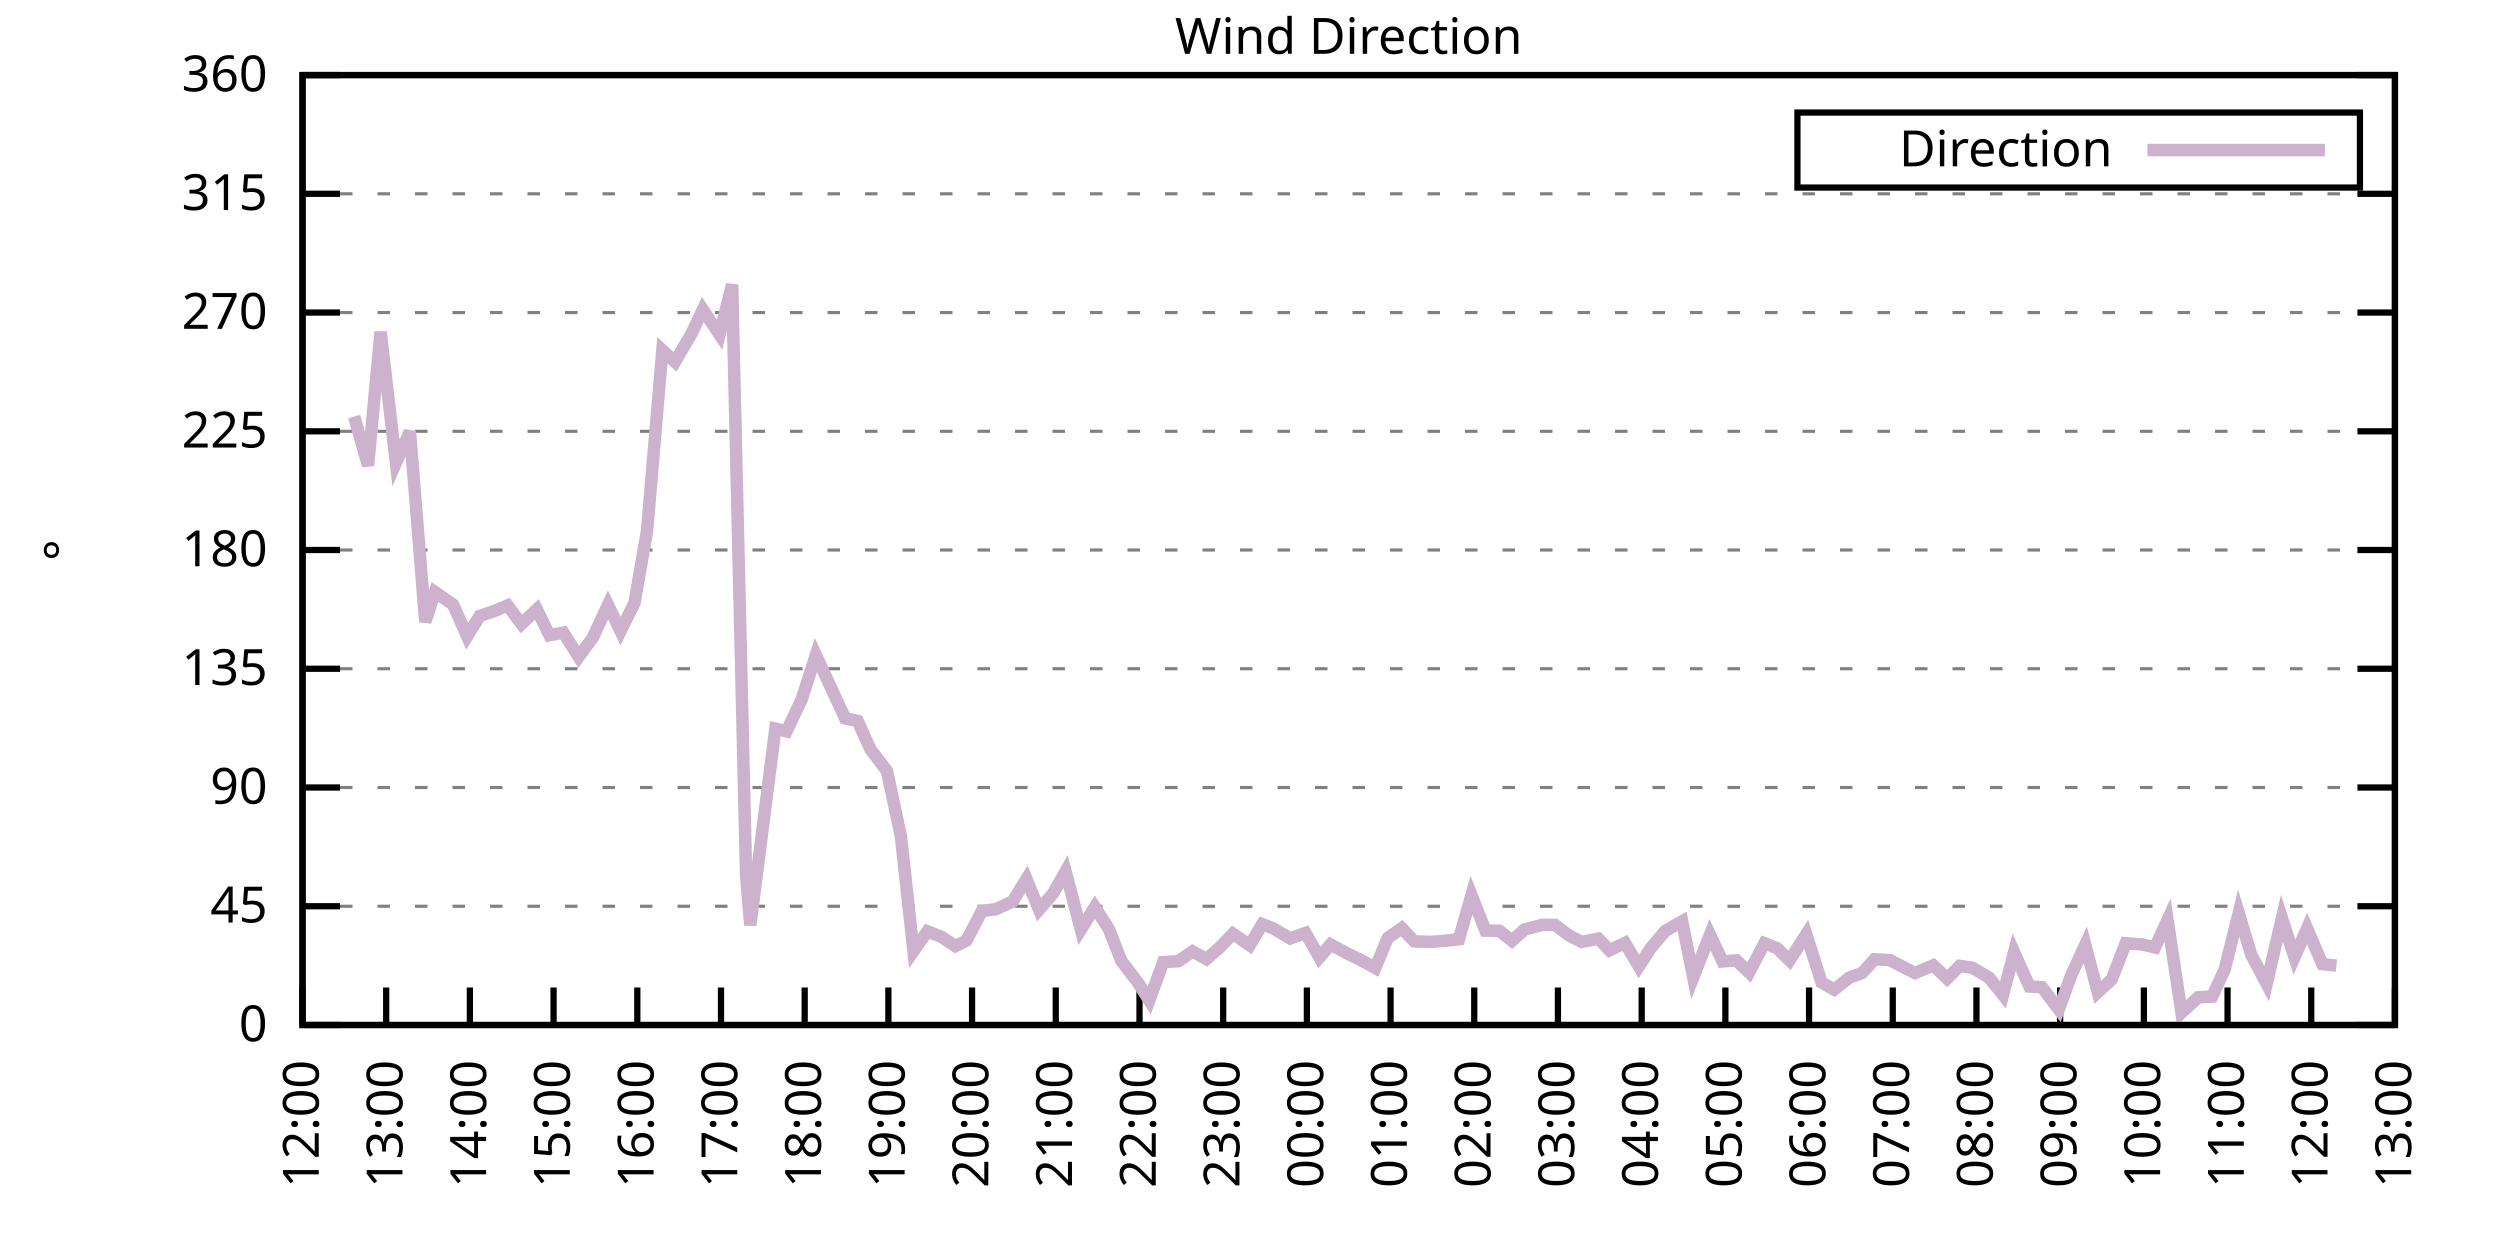
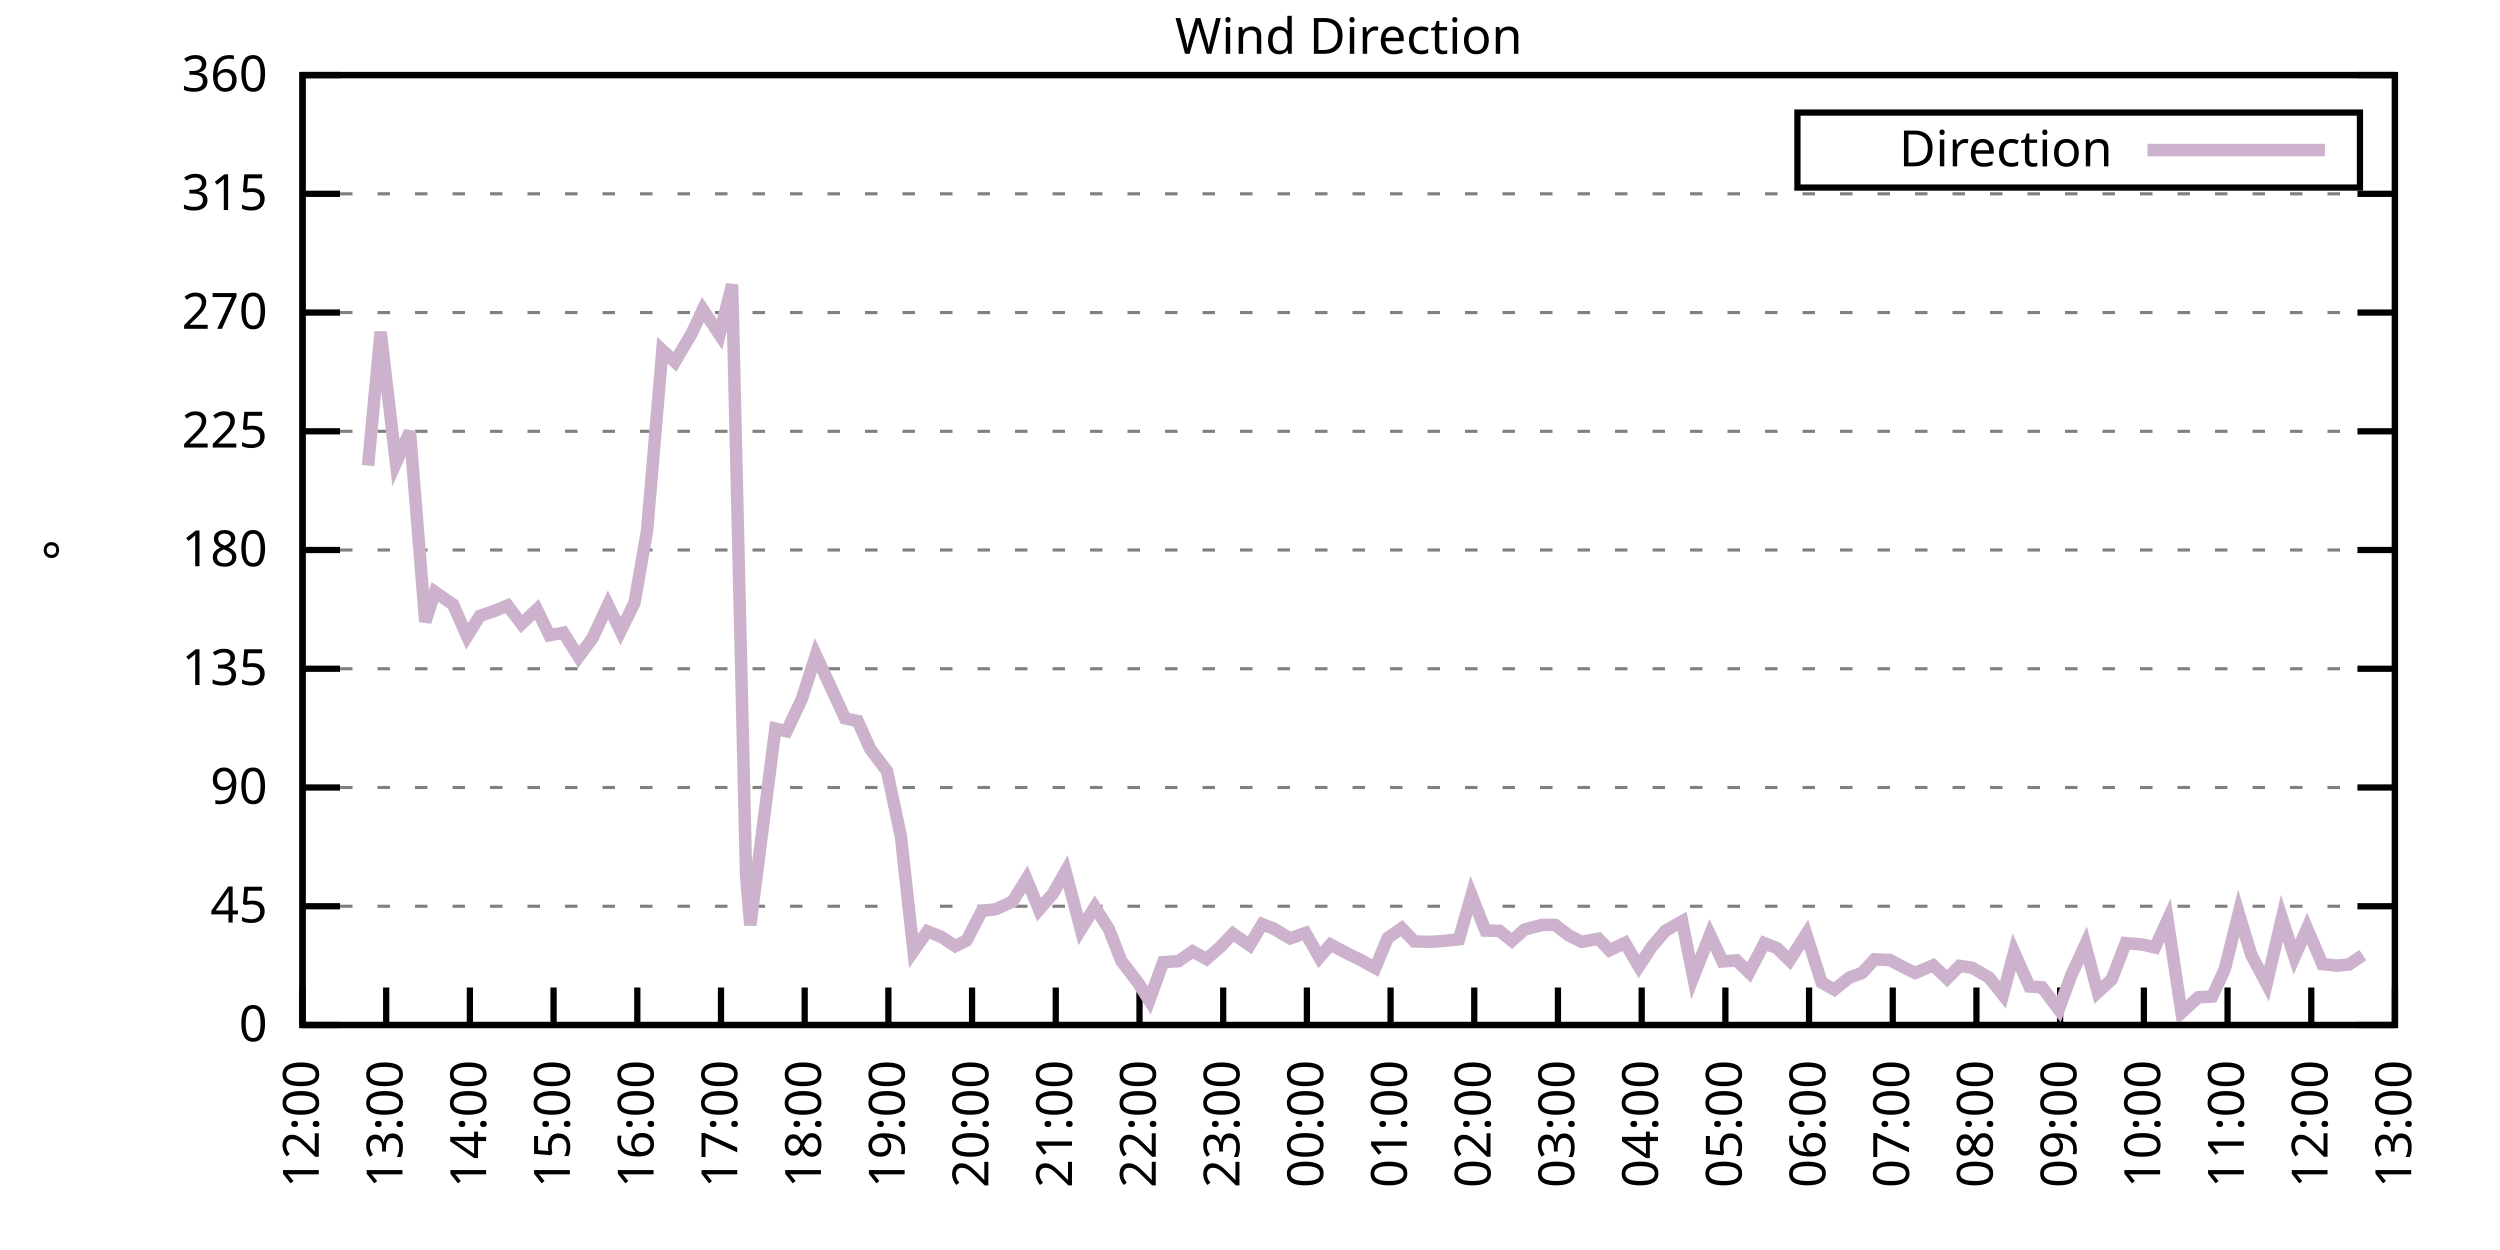
<svg xmlns="http://www.w3.org/2000/svg" xmlns:xlink="http://www.w3.org/1999/xlink" width="400" height="200" viewBox="0 0 400 200">
  <g id="gnuplot_canvas">
    <rect x="0" y="0" width="400" height="200" fill="none" />
    <defs>
      <circle id="gpDot" r="0.5" stroke-width="0.5" stroke="currentColor" />
      <path id="gpPt0" stroke-width="0.333" stroke="currentColor" d="M-1,0 h2 M0,-1 v2" />
      <path id="gpPt1" stroke-width="0.333" stroke="currentColor" d="M-1,-1 L1,1 M1,-1 L-1,1" />
      <path id="gpPt2" stroke-width="0.333" stroke="currentColor" d="M-1,0 L1,0 M0,-1 L0,1 M-1,-1 L1,1 M-1,1 L1,-1" />
      <rect id="gpPt3" stroke-width="0.333" stroke="currentColor" x="-1" y="-1" width="2" height="2" />
      <rect id="gpPt4" stroke-width="0.333" stroke="currentColor" fill="currentColor" x="-1" y="-1" width="2" height="2" />
      <circle id="gpPt5" stroke-width="0.333" stroke="currentColor" cx="0" cy="0" r="1" />
      <use xlink:href="#gpPt5" id="gpPt6" fill="currentColor" stroke="none" />
      <path id="gpPt7" stroke-width="0.333" stroke="currentColor" d="M0,-1.33 L-1.33,0.67 L1.33,0.67 z" />
      <use xlink:href="#gpPt7" id="gpPt8" fill="currentColor" stroke="none" />
      <use xlink:href="#gpPt7" id="gpPt9" stroke="currentColor" transform="rotate(180)" />
      <use xlink:href="#gpPt9" id="gpPt10" fill="currentColor" stroke="none" />
      <use xlink:href="#gpPt3" id="gpPt11" stroke="currentColor" transform="rotate(45)" />
      <use xlink:href="#gpPt11" id="gpPt12" fill="currentColor" stroke="none" />
      <path id="gpPt13" stroke-width="0.333" stroke="currentColor" d="M0,1.330 L1.265,0.411 L0.782,-1.067 L-0.782,-1.076 L-1.265,0.411 z" />
      <use xlink:href="#gpPt13" id="gpPt14" fill="currentColor" stroke="none" />
      <filter id="textbox" filterUnits="objectBoundingBox" x="0" y="0" height="1" width="1">
        <feFlood flood-color="white" flood-opacity="1" result="bgnd" />
        <feComposite in="SourceGraphic" in2="bgnd" operator="atop" />
      </filter>
      <filter id="greybox" filterUnits="objectBoundingBox" x="0" y="0" height="1" width="1">
        <feFlood flood-color="lightgrey" flood-opacity="1" result="grey" />
        <feComposite in="SourceGraphic" in2="grey" operator="atop" />
      </filter>
    </defs>
    <g fill="none" color="white" stroke="currentColor" stroke-width="1.00" stroke-linecap="butt" stroke-linejoin="miter">
</g>
    <g fill="none" color="black" stroke="currentColor" stroke-width="1.00" stroke-linecap="butt" stroke-linejoin="miter">
      <g stroke="none" shape-rendering="crispEdges">
        <polygon fill="rgb(255, 255, 255)" points="48.40,164.00 383.18,164.00 383.18,12.02 48.40,12.02 " />
      </g>
    </g>
    <g fill="none" color="black" stroke="currentColor" stroke-width="1.00" stroke-linecap="butt" stroke-linejoin="miter">
</g>
    <g fill="none" color="black" stroke="black" stroke-width="0.50" stroke-linecap="butt" stroke-linejoin="miter">
</g>
    <g fill="none" color="gray" stroke="currentColor" stroke-width="0.50" stroke-linecap="butt" stroke-linejoin="miter">
      <path stroke="gray" stroke-dasharray="2,4" class="gridline" d="M48.40,164.00 L383.19,164.00  " />
    </g>
    <g fill="none" color="gray" stroke="gray" stroke-width="1.00" stroke-linecap="butt" stroke-linejoin="miter">
</g>
    <g fill="none" color="black" stroke="currentColor" stroke-width="1.00" stroke-linecap="butt" stroke-linejoin="miter">
      <path stroke="black" d="M48.40,164.00 L54.40,164.00 M383.19,164.00 L377.19,164.00  " />
      <g transform="translate(42.80,166.60)" stroke="none" fill="black" font-family="Sans" font-size="8.00" text-anchor="end">
        <text>
          <tspan font-family="Sans"> 0</tspan>
        </text>
      </g>
    </g>
    <g fill="none" color="black" stroke="currentColor" stroke-width="1.00" stroke-linecap="butt" stroke-linejoin="miter">
</g>
    <g fill="none" color="black" stroke="black" stroke-width="0.50" stroke-linecap="butt" stroke-linejoin="miter">
</g>
    <g fill="none" color="gray" stroke="currentColor" stroke-width="0.50" stroke-linecap="butt" stroke-linejoin="miter">
      <path stroke="gray" stroke-dasharray="2,4" class="gridline" d="M48.40,145.00 L383.19,145.00  " />
    </g>
    <g fill="none" color="gray" stroke="gray" stroke-width="1.00" stroke-linecap="butt" stroke-linejoin="miter">
</g>
    <g fill="none" color="black" stroke="currentColor" stroke-width="1.00" stroke-linecap="butt" stroke-linejoin="miter">
      <path stroke="black" d="M48.40,145.00 L54.40,145.00 M383.19,145.00 L377.19,145.00  " />
      <g transform="translate(42.80,147.60)" stroke="none" fill="black" font-family="Sans" font-size="8.00" text-anchor="end">
        <text>
          <tspan font-family="Sans"> 45</tspan>
        </text>
      </g>
    </g>
    <g fill="none" color="black" stroke="currentColor" stroke-width="1.00" stroke-linecap="butt" stroke-linejoin="miter">
</g>
    <g fill="none" color="black" stroke="black" stroke-width="0.50" stroke-linecap="butt" stroke-linejoin="miter">
</g>
    <g fill="none" color="gray" stroke="currentColor" stroke-width="0.50" stroke-linecap="butt" stroke-linejoin="miter">
      <path stroke="gray" stroke-dasharray="2,4" class="gridline" d="M48.40,126.00 L383.19,126.00  " />
    </g>
    <g fill="none" color="gray" stroke="gray" stroke-width="1.00" stroke-linecap="butt" stroke-linejoin="miter">
</g>
    <g fill="none" color="black" stroke="currentColor" stroke-width="1.00" stroke-linecap="butt" stroke-linejoin="miter">
      <path stroke="black" d="M48.40,126.00 L54.40,126.00 M383.19,126.00 L377.19,126.00  " />
      <g transform="translate(42.80,128.60)" stroke="none" fill="black" font-family="Sans" font-size="8.00" text-anchor="end">
        <text>
          <tspan font-family="Sans"> 90</tspan>
        </text>
      </g>
    </g>
    <g fill="none" color="black" stroke="currentColor" stroke-width="1.00" stroke-linecap="butt" stroke-linejoin="miter">
</g>
    <g fill="none" color="black" stroke="black" stroke-width="0.50" stroke-linecap="butt" stroke-linejoin="miter">
</g>
    <g fill="none" color="gray" stroke="currentColor" stroke-width="0.50" stroke-linecap="butt" stroke-linejoin="miter">
      <path stroke="gray" stroke-dasharray="2,4" class="gridline" d="M48.40,107.00 L383.19,107.00  " />
    </g>
    <g fill="none" color="gray" stroke="gray" stroke-width="1.00" stroke-linecap="butt" stroke-linejoin="miter">
</g>
    <g fill="none" color="black" stroke="currentColor" stroke-width="1.00" stroke-linecap="butt" stroke-linejoin="miter">
      <path stroke="black" d="M48.40,107.00 L54.40,107.00 M383.19,107.00 L377.19,107.00  " />
      <g transform="translate(42.80,109.60)" stroke="none" fill="black" font-family="Sans" font-size="8.00" text-anchor="end">
        <text>
          <tspan font-family="Sans"> 135</tspan>
        </text>
      </g>
    </g>
    <g fill="none" color="black" stroke="currentColor" stroke-width="1.00" stroke-linecap="butt" stroke-linejoin="miter">
</g>
    <g fill="none" color="black" stroke="black" stroke-width="0.50" stroke-linecap="butt" stroke-linejoin="miter">
</g>
    <g fill="none" color="gray" stroke="currentColor" stroke-width="0.50" stroke-linecap="butt" stroke-linejoin="miter">
      <path stroke="gray" stroke-dasharray="2,4" class="gridline" d="M48.40,88.00 L383.19,88.00  " />
    </g>
    <g fill="none" color="gray" stroke="gray" stroke-width="1.00" stroke-linecap="butt" stroke-linejoin="miter">
</g>
    <g fill="none" color="black" stroke="currentColor" stroke-width="1.00" stroke-linecap="butt" stroke-linejoin="miter">
      <path stroke="black" d="M48.40,88.00 L54.40,88.00 M383.19,88.00 L377.19,88.00  " />
      <g transform="translate(42.80,90.60)" stroke="none" fill="black" font-family="Sans" font-size="8.00" text-anchor="end">
        <text>
          <tspan font-family="Sans"> 180</tspan>
        </text>
      </g>
    </g>
    <g fill="none" color="black" stroke="currentColor" stroke-width="1.00" stroke-linecap="butt" stroke-linejoin="miter">
</g>
    <g fill="none" color="black" stroke="black" stroke-width="0.50" stroke-linecap="butt" stroke-linejoin="miter">
</g>
    <g fill="none" color="gray" stroke="currentColor" stroke-width="0.50" stroke-linecap="butt" stroke-linejoin="miter">
      <path stroke="gray" stroke-dasharray="2,4" class="gridline" d="M48.40,69.01 L383.19,69.01  " />
    </g>
    <g fill="none" color="gray" stroke="gray" stroke-width="1.00" stroke-linecap="butt" stroke-linejoin="miter">
</g>
    <g fill="none" color="black" stroke="currentColor" stroke-width="1.00" stroke-linecap="butt" stroke-linejoin="miter">
      <path stroke="black" d="M48.40,69.01 L54.40,69.01 M383.19,69.01 L377.19,69.01  " />
      <g transform="translate(42.80,71.61)" stroke="none" fill="black" font-family="Sans" font-size="8.00" text-anchor="end">
        <text>
          <tspan font-family="Sans"> 225</tspan>
        </text>
      </g>
    </g>
    <g fill="none" color="black" stroke="currentColor" stroke-width="1.00" stroke-linecap="butt" stroke-linejoin="miter">
</g>
    <g fill="none" color="black" stroke="black" stroke-width="0.50" stroke-linecap="butt" stroke-linejoin="miter">
</g>
    <g fill="none" color="gray" stroke="currentColor" stroke-width="0.50" stroke-linecap="butt" stroke-linejoin="miter">
      <path stroke="gray" stroke-dasharray="2,4" class="gridline" d="M48.40,50.01 L383.19,50.01  " />
    </g>
    <g fill="none" color="gray" stroke="gray" stroke-width="1.00" stroke-linecap="butt" stroke-linejoin="miter">
</g>
    <g fill="none" color="black" stroke="currentColor" stroke-width="1.00" stroke-linecap="butt" stroke-linejoin="miter">
      <path stroke="black" d="M48.40,50.01 L54.40,50.01 M383.19,50.01 L377.19,50.01  " />
      <g transform="translate(42.80,52.61)" stroke="none" fill="black" font-family="Sans" font-size="8.00" text-anchor="end">
        <text>
          <tspan font-family="Sans"> 270</tspan>
        </text>
      </g>
    </g>
    <g fill="none" color="black" stroke="currentColor" stroke-width="1.00" stroke-linecap="butt" stroke-linejoin="miter">
</g>
    <g fill="none" color="black" stroke="black" stroke-width="0.50" stroke-linecap="butt" stroke-linejoin="miter">
</g>
    <g fill="none" color="gray" stroke="currentColor" stroke-width="0.50" stroke-linecap="butt" stroke-linejoin="miter">
      <path stroke="gray" stroke-dasharray="2,4" class="gridline" d="M48.40,31.01 L383.19,31.01  " />
    </g>
    <g fill="none" color="gray" stroke="gray" stroke-width="1.00" stroke-linecap="butt" stroke-linejoin="miter">
</g>
    <g fill="none" color="black" stroke="currentColor" stroke-width="1.00" stroke-linecap="butt" stroke-linejoin="miter">
      <path stroke="black" d="M48.40,31.01 L54.40,31.01 M383.19,31.01 L377.19,31.01  " />
      <g transform="translate(42.80,33.61)" stroke="none" fill="black" font-family="Sans" font-size="8.00" text-anchor="end">
        <text>
          <tspan font-family="Sans"> 315</tspan>
        </text>
      </g>
    </g>
    <g fill="none" color="black" stroke="currentColor" stroke-width="1.00" stroke-linecap="butt" stroke-linejoin="miter">
</g>
    <g fill="none" color="black" stroke="black" stroke-width="0.50" stroke-linecap="butt" stroke-linejoin="miter">
</g>
    <g fill="none" color="gray" stroke="currentColor" stroke-width="0.50" stroke-linecap="butt" stroke-linejoin="miter">
      <path stroke="gray" stroke-dasharray="2,4" class="gridline" d="M48.40,12.01 L383.19,12.01  " />
    </g>
    <g fill="none" color="gray" stroke="gray" stroke-width="1.00" stroke-linecap="butt" stroke-linejoin="miter">
</g>
    <g fill="none" color="black" stroke="currentColor" stroke-width="1.00" stroke-linecap="butt" stroke-linejoin="miter">
      <path stroke="black" d="M48.40,12.01 L54.40,12.01 M383.19,12.01 L377.19,12.01  " />
      <g transform="translate(42.80,14.61)" stroke="none" fill="black" font-family="Sans" font-size="8.00" text-anchor="end">
        <text>
          <tspan font-family="Sans"> 360</tspan>
        </text>
      </g>
    </g>
    <g fill="none" color="black" stroke="currentColor" stroke-width="1.00" stroke-linecap="butt" stroke-linejoin="miter">
      <path stroke="black" d="M48.40,164.00 L48.40,158.00  " />
      <g transform="translate(51.00,169.60) rotate(270.00)" stroke="none" fill="black" font-family="Sans" font-size="8.00" text-anchor="end">
        <text>
          <tspan font-family="Sans">12:00</tspan>
        </text>
      </g>
    </g>
    <g fill="none" color="black" stroke="currentColor" stroke-width="1.00" stroke-linecap="butt" stroke-linejoin="miter">
      <path stroke="black" d="M61.79,164.00 L61.79,158.00  " />
      <g transform="translate(64.39,169.60) rotate(270.00)" stroke="none" fill="black" font-family="Sans" font-size="8.00" text-anchor="end">
        <text>
          <tspan font-family="Sans">13:00</tspan>
        </text>
      </g>
    </g>
    <g fill="none" color="black" stroke="currentColor" stroke-width="1.00" stroke-linecap="butt" stroke-linejoin="miter">
      <path stroke="black" d="M75.18,164.00 L75.18,158.00  " />
      <g transform="translate(77.78,169.60) rotate(270.00)" stroke="none" fill="black" font-family="Sans" font-size="8.00" text-anchor="end">
        <text>
          <tspan font-family="Sans">14:00</tspan>
        </text>
      </g>
    </g>
    <g fill="none" color="black" stroke="currentColor" stroke-width="1.00" stroke-linecap="butt" stroke-linejoin="miter">
      <path stroke="black" d="M88.57,164.00 L88.57,158.00  " />
      <g transform="translate(91.17,169.60) rotate(270.00)" stroke="none" fill="black" font-family="Sans" font-size="8.00" text-anchor="end">
        <text>
          <tspan font-family="Sans">15:00</tspan>
        </text>
      </g>
    </g>
    <g fill="none" color="black" stroke="currentColor" stroke-width="1.00" stroke-linecap="butt" stroke-linejoin="miter">
      <path stroke="black" d="M101.97,164.00 L101.97,158.00  " />
      <g transform="translate(104.57,169.60) rotate(270.00)" stroke="none" fill="black" font-family="Sans" font-size="8.00" text-anchor="end">
        <text>
          <tspan font-family="Sans">16:00</tspan>
        </text>
      </g>
    </g>
    <g fill="none" color="black" stroke="currentColor" stroke-width="1.00" stroke-linecap="butt" stroke-linejoin="miter">
      <path stroke="black" d="M115.36,164.00 L115.36,158.00  " />
      <g transform="translate(117.96,169.60) rotate(270.00)" stroke="none" fill="black" font-family="Sans" font-size="8.00" text-anchor="end">
        <text>
          <tspan font-family="Sans">17:00</tspan>
        </text>
      </g>
    </g>
    <g fill="none" color="black" stroke="currentColor" stroke-width="1.00" stroke-linecap="butt" stroke-linejoin="miter">
      <path stroke="black" d="M128.75,164.00 L128.75,158.00  " />
      <g transform="translate(131.35,169.60) rotate(270.00)" stroke="none" fill="black" font-family="Sans" font-size="8.00" text-anchor="end">
        <text>
          <tspan font-family="Sans">18:00</tspan>
        </text>
      </g>
    </g>
    <g fill="none" color="black" stroke="currentColor" stroke-width="1.00" stroke-linecap="butt" stroke-linejoin="miter">
      <path stroke="black" d="M142.14,164.00 L142.14,158.00  " />
      <g transform="translate(144.74,169.60) rotate(270.00)" stroke="none" fill="black" font-family="Sans" font-size="8.00" text-anchor="end">
        <text>
          <tspan font-family="Sans">19:00</tspan>
        </text>
      </g>
    </g>
    <g fill="none" color="black" stroke="currentColor" stroke-width="1.00" stroke-linecap="butt" stroke-linejoin="miter">
      <path stroke="black" d="M155.53,164.00 L155.53,158.00  " />
      <g transform="translate(158.13,169.60) rotate(270.00)" stroke="none" fill="black" font-family="Sans" font-size="8.00" text-anchor="end">
        <text>
          <tspan font-family="Sans">20:00</tspan>
        </text>
      </g>
    </g>
    <g fill="none" color="black" stroke="currentColor" stroke-width="1.00" stroke-linecap="butt" stroke-linejoin="miter">
      <path stroke="black" d="M168.92,164.00 L168.92,158.00  " />
      <g transform="translate(171.52,169.60) rotate(270.00)" stroke="none" fill="black" font-family="Sans" font-size="8.00" text-anchor="end">
        <text>
          <tspan font-family="Sans">21:00</tspan>
        </text>
      </g>
    </g>
    <g fill="none" color="black" stroke="currentColor" stroke-width="1.00" stroke-linecap="butt" stroke-linejoin="miter">
      <path stroke="black" d="M182.32,164.00 L182.32,158.00  " />
      <g transform="translate(184.92,169.60) rotate(270.00)" stroke="none" fill="black" font-family="Sans" font-size="8.00" text-anchor="end">
        <text>
          <tspan font-family="Sans">22:00</tspan>
        </text>
      </g>
    </g>
    <g fill="none" color="black" stroke="currentColor" stroke-width="1.00" stroke-linecap="butt" stroke-linejoin="miter">
      <path stroke="black" d="M195.71,164.00 L195.71,158.00  " />
      <g transform="translate(198.31,169.60) rotate(270.00)" stroke="none" fill="black" font-family="Sans" font-size="8.00" text-anchor="end">
        <text>
          <tspan font-family="Sans">23:00</tspan>
        </text>
      </g>
    </g>
    <g fill="none" color="black" stroke="currentColor" stroke-width="1.00" stroke-linecap="butt" stroke-linejoin="miter">
      <path stroke="black" d="M209.10,164.00 L209.10,158.00  " />
      <g transform="translate(211.70,169.60) rotate(270.00)" stroke="none" fill="black" font-family="Sans" font-size="8.00" text-anchor="end">
        <text>
          <tspan font-family="Sans">00:00</tspan>
        </text>
      </g>
    </g>
    <g fill="none" color="black" stroke="currentColor" stroke-width="1.00" stroke-linecap="butt" stroke-linejoin="miter">
      <path stroke="black" d="M222.49,164.00 L222.49,158.00  " />
      <g transform="translate(225.09,169.60) rotate(270.00)" stroke="none" fill="black" font-family="Sans" font-size="8.00" text-anchor="end">
        <text>
          <tspan font-family="Sans">01:00</tspan>
        </text>
      </g>
    </g>
    <g fill="none" color="black" stroke="currentColor" stroke-width="1.00" stroke-linecap="butt" stroke-linejoin="miter">
      <path stroke="black" d="M235.88,164.00 L235.88,158.00  " />
      <g transform="translate(238.48,169.60) rotate(270.00)" stroke="none" fill="black" font-family="Sans" font-size="8.00" text-anchor="end">
        <text>
          <tspan font-family="Sans">02:00</tspan>
        </text>
      </g>
    </g>
    <g fill="none" color="black" stroke="currentColor" stroke-width="1.00" stroke-linecap="butt" stroke-linejoin="miter">
      <path stroke="black" d="M249.27,164.00 L249.27,158.00  " />
      <g transform="translate(251.87,169.60) rotate(270.00)" stroke="none" fill="black" font-family="Sans" font-size="8.00" text-anchor="end">
        <text>
          <tspan font-family="Sans">03:00</tspan>
        </text>
      </g>
    </g>
    <g fill="none" color="black" stroke="currentColor" stroke-width="1.00" stroke-linecap="butt" stroke-linejoin="miter">
      <path stroke="black" d="M262.67,164.00 L262.67,158.00  " />
      <g transform="translate(265.27,169.60) rotate(270.00)" stroke="none" fill="black" font-family="Sans" font-size="8.00" text-anchor="end">
        <text>
          <tspan font-family="Sans">04:00</tspan>
        </text>
      </g>
    </g>
    <g fill="none" color="black" stroke="currentColor" stroke-width="1.00" stroke-linecap="butt" stroke-linejoin="miter">
      <path stroke="black" d="M276.06,164.00 L276.06,158.00  " />
      <g transform="translate(278.66,169.60) rotate(270.00)" stroke="none" fill="black" font-family="Sans" font-size="8.00" text-anchor="end">
        <text>
          <tspan font-family="Sans">05:00</tspan>
        </text>
      </g>
    </g>
    <g fill="none" color="black" stroke="currentColor" stroke-width="1.00" stroke-linecap="butt" stroke-linejoin="miter">
      <path stroke="black" d="M289.45,164.00 L289.45,158.00  " />
      <g transform="translate(292.05,169.60) rotate(270.00)" stroke="none" fill="black" font-family="Sans" font-size="8.00" text-anchor="end">
        <text>
          <tspan font-family="Sans">06:00</tspan>
        </text>
      </g>
    </g>
    <g fill="none" color="black" stroke="currentColor" stroke-width="1.00" stroke-linecap="butt" stroke-linejoin="miter">
      <path stroke="black" d="M302.84,164.00 L302.84,158.00  " />
      <g transform="translate(305.44,169.60) rotate(270.00)" stroke="none" fill="black" font-family="Sans" font-size="8.00" text-anchor="end">
        <text>
          <tspan font-family="Sans">07:00</tspan>
        </text>
      </g>
    </g>
    <g fill="none" color="black" stroke="currentColor" stroke-width="1.00" stroke-linecap="butt" stroke-linejoin="miter">
      <path stroke="black" d="M316.23,164.00 L316.23,158.00  " />
      <g transform="translate(318.83,169.60) rotate(270.00)" stroke="none" fill="black" font-family="Sans" font-size="8.00" text-anchor="end">
        <text>
          <tspan font-family="Sans">08:00</tspan>
        </text>
      </g>
    </g>
    <g fill="none" color="black" stroke="currentColor" stroke-width="1.00" stroke-linecap="butt" stroke-linejoin="miter">
      <path stroke="black" d="M329.62,164.00 L329.62,158.00  " />
      <g transform="translate(332.22,169.60) rotate(270.00)" stroke="none" fill="black" font-family="Sans" font-size="8.00" text-anchor="end">
        <text>
          <tspan font-family="Sans">09:00</tspan>
        </text>
      </g>
    </g>
    <g fill="none" color="black" stroke="currentColor" stroke-width="1.00" stroke-linecap="butt" stroke-linejoin="miter">
      <path stroke="black" d="M343.02,164.00 L343.02,158.00  " />
      <g transform="translate(345.62,169.60) rotate(270.00)" stroke="none" fill="black" font-family="Sans" font-size="8.00" text-anchor="end">
        <text>
          <tspan font-family="Sans">10:00</tspan>
        </text>
      </g>
    </g>
    <g fill="none" color="black" stroke="currentColor" stroke-width="1.00" stroke-linecap="butt" stroke-linejoin="miter">
      <path stroke="black" d="M356.41,164.00 L356.41,158.00  " />
      <g transform="translate(359.01,169.60) rotate(270.00)" stroke="none" fill="black" font-family="Sans" font-size="8.00" text-anchor="end">
        <text>
          <tspan font-family="Sans">11:00</tspan>
        </text>
      </g>
    </g>
    <g fill="none" color="black" stroke="currentColor" stroke-width="1.00" stroke-linecap="butt" stroke-linejoin="miter">
      <path stroke="black" d="M369.80,164.00 L369.80,158.00  " />
      <g transform="translate(372.40,169.60) rotate(270.00)" stroke="none" fill="black" font-family="Sans" font-size="8.00" text-anchor="end">
        <text>
          <tspan font-family="Sans">12:00</tspan>
        </text>
      </g>
    </g>
    <g fill="none" color="black" stroke="currentColor" stroke-width="1.00" stroke-linecap="butt" stroke-linejoin="miter">
      <path stroke="black" d="M383.19,164.00 L383.19,158.00  " />
      <g transform="translate(385.79,169.60) rotate(270.00)" stroke="none" fill="black" font-family="Sans" font-size="8.00" text-anchor="end">
        <text>
          <tspan font-family="Sans">13:00</tspan>
        </text>
      </g>
    </g>
    <g fill="none" color="black" stroke="currentColor" stroke-width="1.00" stroke-linecap="butt" stroke-linejoin="miter">
</g>
    <g fill="none" color="black" stroke="currentColor" stroke-width="1.00" stroke-linecap="butt" stroke-linejoin="miter">
      <path stroke="black" d="M48.40,12.01 L48.40,164.00 L383.19,164.00 L383.19,12.01 L48.40,12.01 Z  " />
    </g>
    <g fill="none" color="black" stroke="currentColor" stroke-width="1.00" stroke-linecap="butt" stroke-linejoin="miter">
</g>
    <g fill="none" color="black" stroke="currentColor" stroke-width="1.00" stroke-linecap="butt" stroke-linejoin="miter">
      <path stroke="black" d="M287.59,30.01 L287.59,18.01 L377.59,18.01 L377.59,30.01 L287.59,30.01 Z  " />
    </g>
    <g id="Wind_direction_plot_1">
      <g fill="none" color="white" stroke="black" stroke-width="2.00" stroke-linecap="butt" stroke-linejoin="miter">
</g>
      <g fill="none" color="black" stroke="currentColor" stroke-width="2.00" stroke-linecap="butt" stroke-linejoin="miter">
        <g transform="translate(337.99,26.61)" stroke="none" fill="black" font-family="Sans" font-size="8.00" text-anchor="end">
          <text>
            <tspan font-family="Sans">Direction</tspan>
          </text>
        </g>
      </g>
      <g fill="none" color="black" stroke="currentColor" stroke-width="2.00" stroke-linecap="butt" stroke-linejoin="miter">
-         <path stroke="rgb(204, 178, 204)" d="M343.59,24.01 L371.99,24.01 M56.66,66.64 L58.89,74.49 L60.90,53.09 L63.35,74.07 L65.59,69.05 L68.04,99.49   L69.60,94.72 L72.50,96.74 L74.74,101.81 L76.75,98.56 L79.20,97.72 L81.21,96.87 L83.44,99.83 L85.90,97.50   L87.91,101.64 L90.14,101.22 L92.59,105.10 L94.82,102.06 L97.28,96.79 L99.29,100.97 L101.52,96.45 L103.53,84.92   L105.98,56.04 L107.99,57.90 L110.67,53.34 L112.46,49.54 L115.13,53.55 L117.14,45.53 L119.38,140.27 L120.05,148.04   L124.06,116.59 L125.85,117.01 L128.30,111.82 L130.54,104.81 L132.77,109.62 L135.22,114.94 L137.23,115.36 L139.24,119.84   L141.92,123.38 L144.15,133.86 L146.16,152.18 L148.39,149.01 L150.62,149.90 L152.85,151.38 L154.64,150.49 L157.10,145.76   L159.33,145.47 L162.01,144.24 L164.24,140.65 L166.25,145.55 L168.48,142.97 L170.49,139.43 L172.94,148.72 L175.17,145.13   L177.41,148.63 L179.41,153.74 L182.09,157.24 L183.88,160.07 L186.11,153.95 L188.57,153.78 L190.80,152.22 L193.03,153.45   L195.26,151.50 L197.27,149.39 L199.95,151.25 L201.96,147.87 L203.74,148.55 L206.42,150.15 L208.88,149.27 L211.11,153.19   L212.89,151.12 L215.57,152.56 L217.58,153.53 L220.04,154.88 L222.04,150.07 L224.28,148.51 L226.29,150.62 L228.96,150.70   L231.20,150.53 L233.43,150.28 L235.44,143.23 L237.67,148.89 L239.90,148.93 L241.91,150.53 L243.92,148.72 L246.82,147.96   L248.83,148.00 L251.06,149.69 L253.07,150.70 L255.75,150.19 L257.53,152.05 L259.99,150.87 L262.22,154.63 L264.23,151.55   L266.46,148.93 L269.14,147.41 L270.92,156.36 L273.60,149.56 L275.61,153.83 L277.84,153.66 L279.85,155.60 L282.31,150.91   L284.32,151.71 L286.32,153.66 L289.00,149.48 L291.46,157.20 L293.47,158.34 L295.92,156.40 L297.93,155.68 L299.94,153.49   L302.39,153.61 L304.40,154.67 L306.41,155.68 L309.31,154.46 L311.54,156.57 L313.55,154.54 L315.56,154.84 L318.24,156.40   L320.47,159.19 L322.26,152.35 L324.71,157.84 L326.72,157.96 L329.40,161.51 L331.41,156.02 L333.64,151.17 L335.65,158.76   L337.88,156.70 L340.11,150.91 L342.79,151.12 L344.80,151.59 L346.81,147.20 L349.04,162.02 L351.72,159.57 L353.95,159.44   L355.96,155.09 L358.19,146.10 L360.20,152.77 L362.66,157.41 L365.11,146.90 L367.12,153.15 L369.13,148.55 L371.58,154.25   L373.82,154.50  " />
+         <path stroke="rgb(204, 178, 204)" d="M343.59,24.01 L371.99,24.01 M58.89,74.49 L60.90,53.09 L63.35,74.07 L65.59,69.05 L68.04,99.49 L69.60,94.72   L72.50,96.74 L74.74,101.81 L76.75,98.56 L79.20,97.72 L81.21,96.87 L83.44,99.83 L85.90,97.50 L87.91,101.64   L90.14,101.22 L92.59,105.10 L94.82,102.06 L97.28,96.79 L99.29,100.97 L101.52,96.45 L103.53,84.92 L105.98,56.04   L107.99,57.90 L110.67,53.34 L112.46,49.54 L115.13,53.55 L117.14,45.53 L119.38,140.27 L120.05,148.04 L124.06,116.59   L125.85,117.01 L128.30,111.82 L130.54,104.81 L132.77,109.62 L135.22,114.94 L137.23,115.36 L139.24,119.84 L141.92,123.38   L144.15,133.86 L146.16,152.18 L148.39,149.01 L150.62,149.90 L152.85,151.38 L154.64,150.49 L157.10,145.76 L159.33,145.47   L162.01,144.24 L164.24,140.65 L166.25,145.55 L168.48,142.97 L170.49,139.43 L172.94,148.72 L175.17,145.13 L177.41,148.63   L179.41,153.74 L182.09,157.24 L183.88,160.07 L186.11,153.95 L188.57,153.78 L190.80,152.22 L193.03,153.45 L195.26,151.50   L197.27,149.39 L199.95,151.25 L201.96,147.87 L203.74,148.55 L206.42,150.15 L208.88,149.27 L211.11,153.19 L212.89,151.12   L215.57,152.56 L217.58,153.53 L220.04,154.88 L222.04,150.07 L224.28,148.51 L226.29,150.62 L228.96,150.70 L231.20,150.53   L233.43,150.28 L235.44,143.23 L237.67,148.89 L239.90,148.93 L241.91,150.53 L243.92,148.72 L246.82,147.96 L248.83,148.00   L251.06,149.69 L253.07,150.70 L255.75,150.19 L257.53,152.05 L259.99,150.87 L262.22,154.63 L264.23,151.55 L266.46,148.93   L269.14,147.41 L270.92,156.36 L273.60,149.56 L275.61,153.83 L277.84,153.66 L279.85,155.60 L282.31,150.91 L284.32,151.71   L286.32,153.66 L289.00,149.48 L291.46,157.20 L293.47,158.34 L295.92,156.40 L297.93,155.68 L299.94,153.49 L302.39,153.61   L304.40,154.67 L306.41,155.68 L309.31,154.46 L311.54,156.57 L313.55,154.54 L315.56,154.84 L318.24,156.40 L320.47,159.19   L322.26,152.35 L324.71,157.84 L326.72,157.96 L329.40,161.51 L331.41,156.02 L333.64,151.17 L335.65,158.76 L337.88,156.70   L340.11,150.91 L342.79,151.12 L344.80,151.59 L346.81,147.20 L349.04,162.02 L351.72,159.57 L353.95,159.44 L355.96,155.09   L358.19,146.10 L360.20,152.77 L362.66,157.41 L365.11,146.90 L367.12,153.15 L369.13,148.55 L371.58,154.25 L373.82,154.50   L375.82,154.33 L378.06,152.81  " />
      </g>
    </g>
    <g fill="none" color="black" stroke="currentColor" stroke-width="2.00" stroke-linecap="butt" stroke-linejoin="miter">
</g>
    <g fill="none" color="black" stroke="black" stroke-width="1.00" stroke-linecap="butt" stroke-linejoin="miter">
</g>
    <g fill="none" color="black" stroke="currentColor" stroke-width="1.00" stroke-linecap="butt" stroke-linejoin="miter">
      <path stroke="black" d="M48.40,12.01 L48.40,164.00 L383.19,164.00 L383.19,12.01 L48.40,12.01 Z  " />
      <g transform="translate(12.80,88.01) rotate(270.00)" stroke="none" fill="black" font-family="Sans" font-size="8.00" text-anchor="middle">
        <text>
          <tspan font-family="Sans">°</tspan>
        </text>
      </g>
    </g>
    <g fill="none" color="black" stroke="currentColor" stroke-width="1.00" stroke-linecap="butt" stroke-linejoin="miter">
</g>
    <g fill="none" color="black" stroke="currentColor" stroke-width="1.00" stroke-linecap="butt" stroke-linejoin="miter">
      <g transform="translate(215.79,8.61)" stroke="none" fill="black" font-family="Sans" font-size="8.00" text-anchor="middle">
        <text>
          <tspan font-family="Sans">Wind Direction</tspan>
        </text>
      </g>
    </g>
    <g fill="none" color="black" stroke="currentColor" stroke-width="1.00" stroke-linecap="butt" stroke-linejoin="miter">
</g>
  </g>
</svg>
